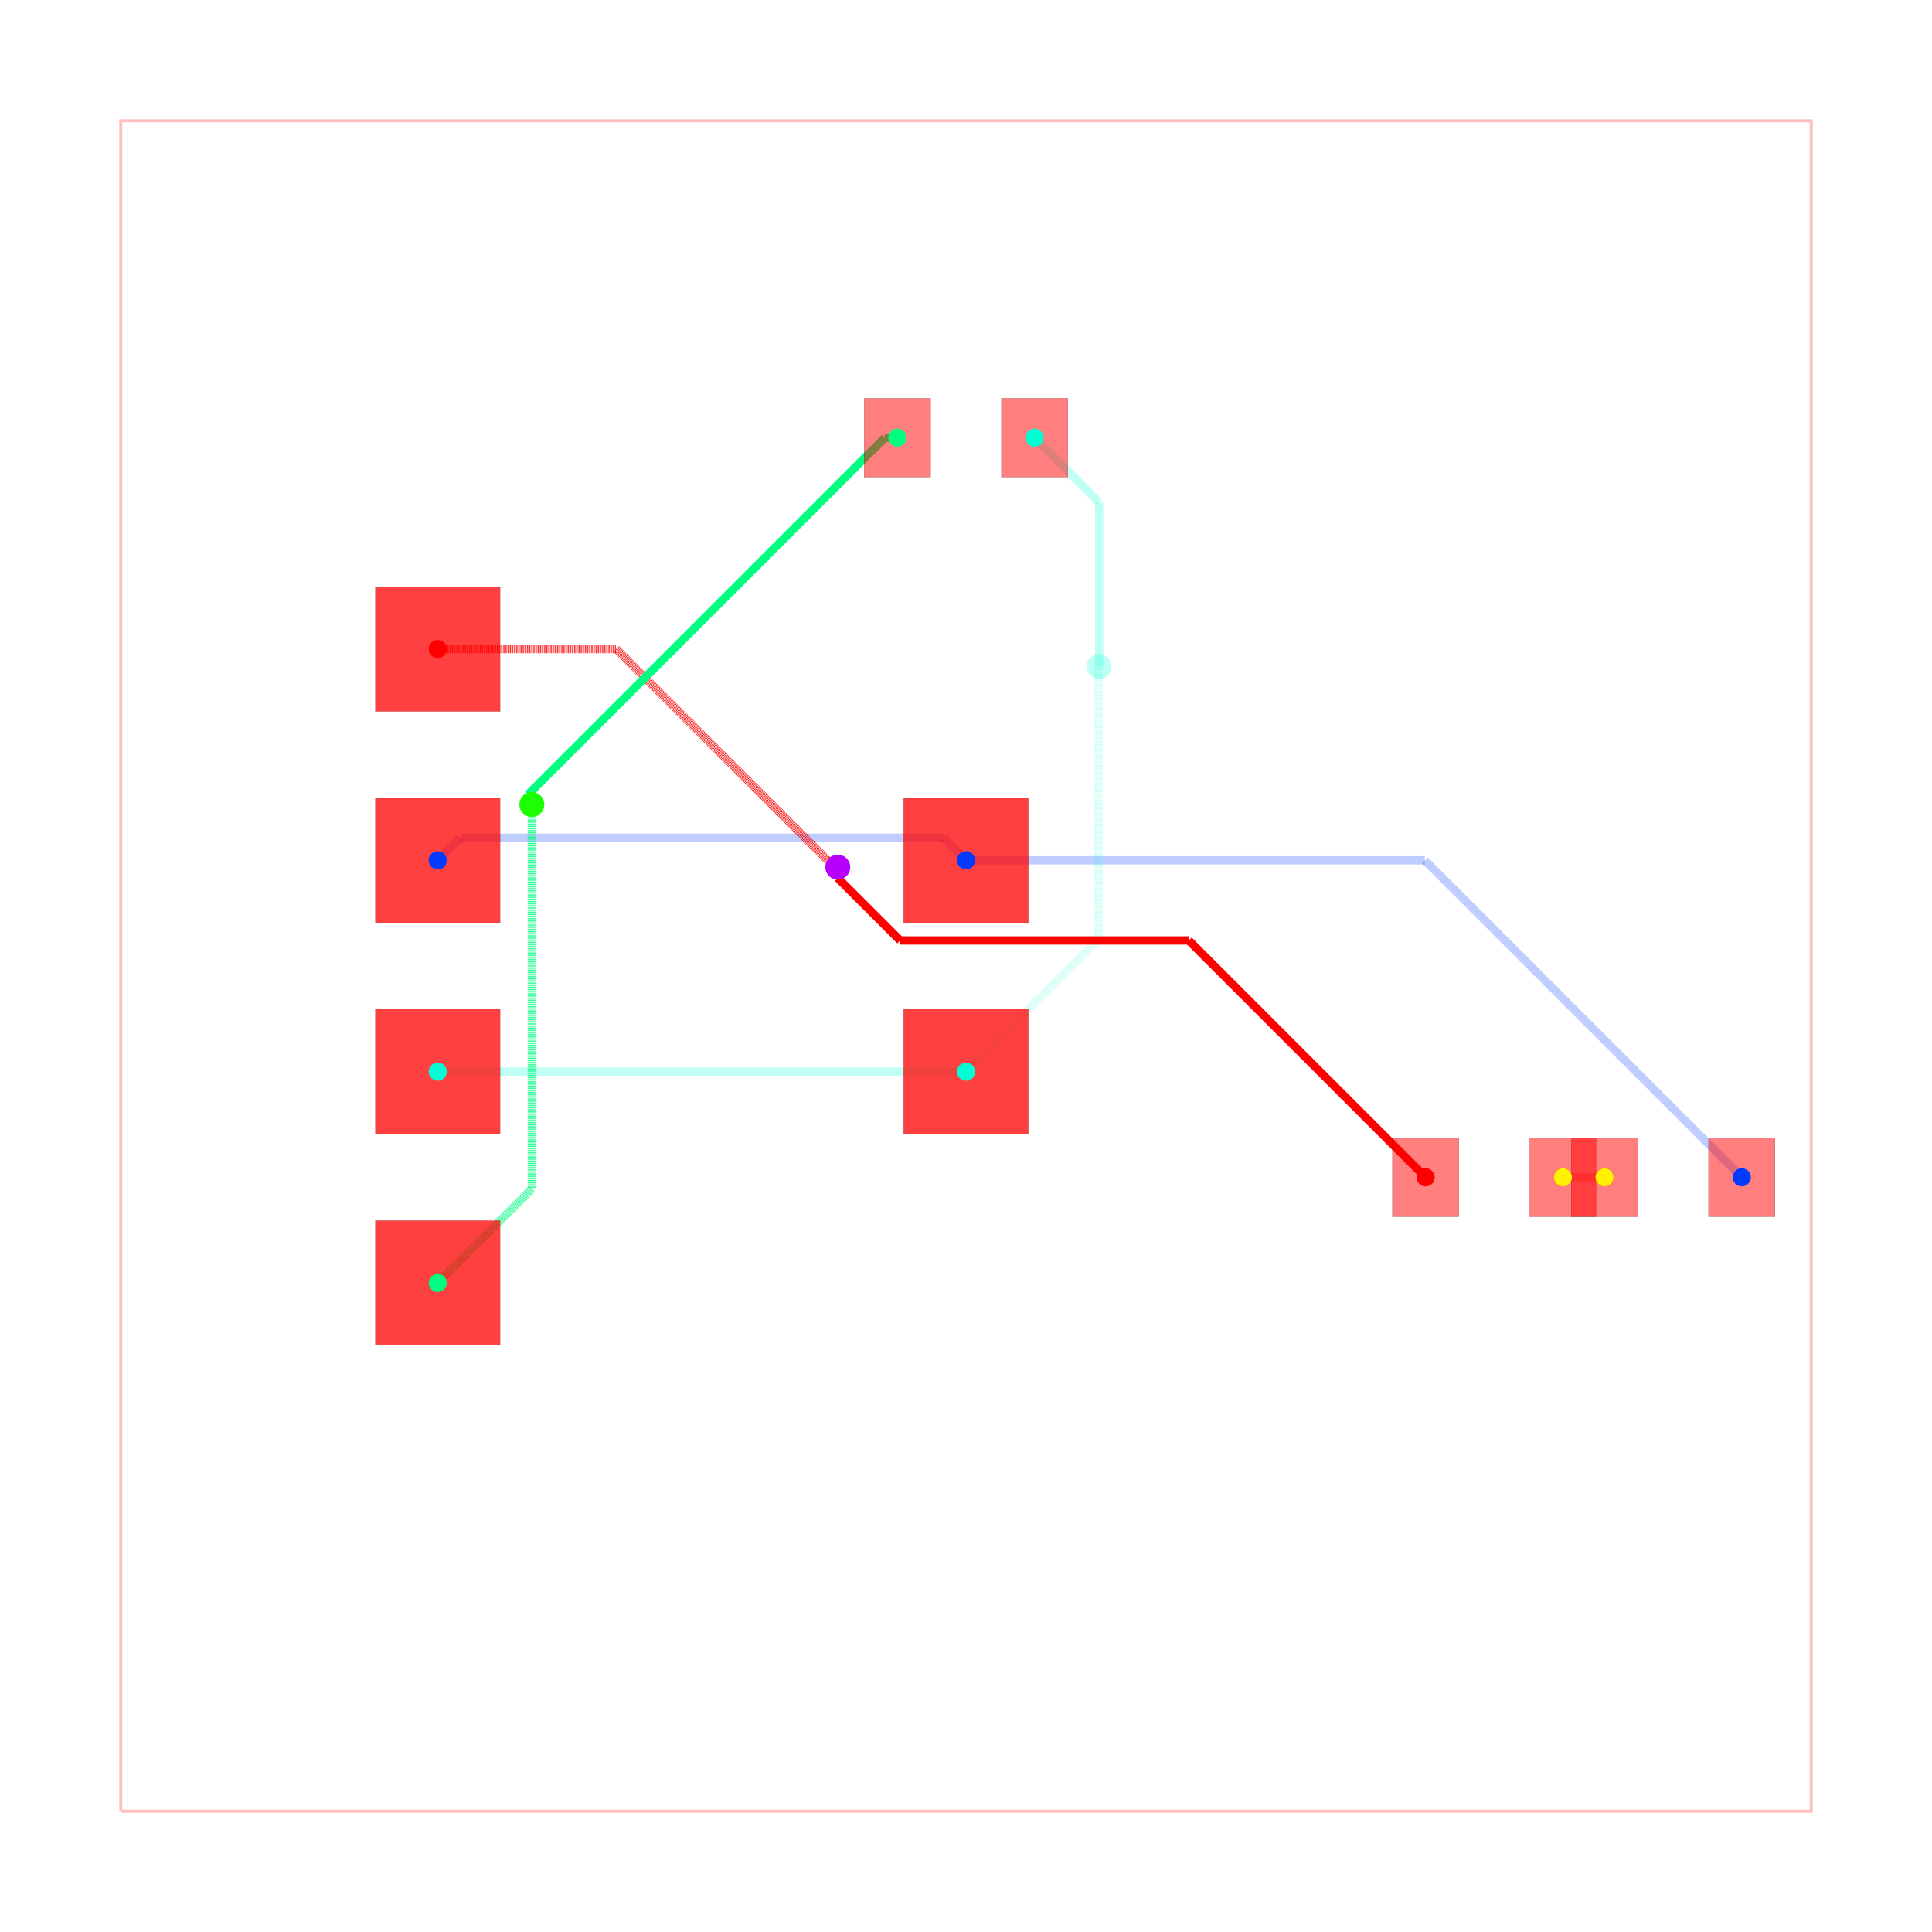
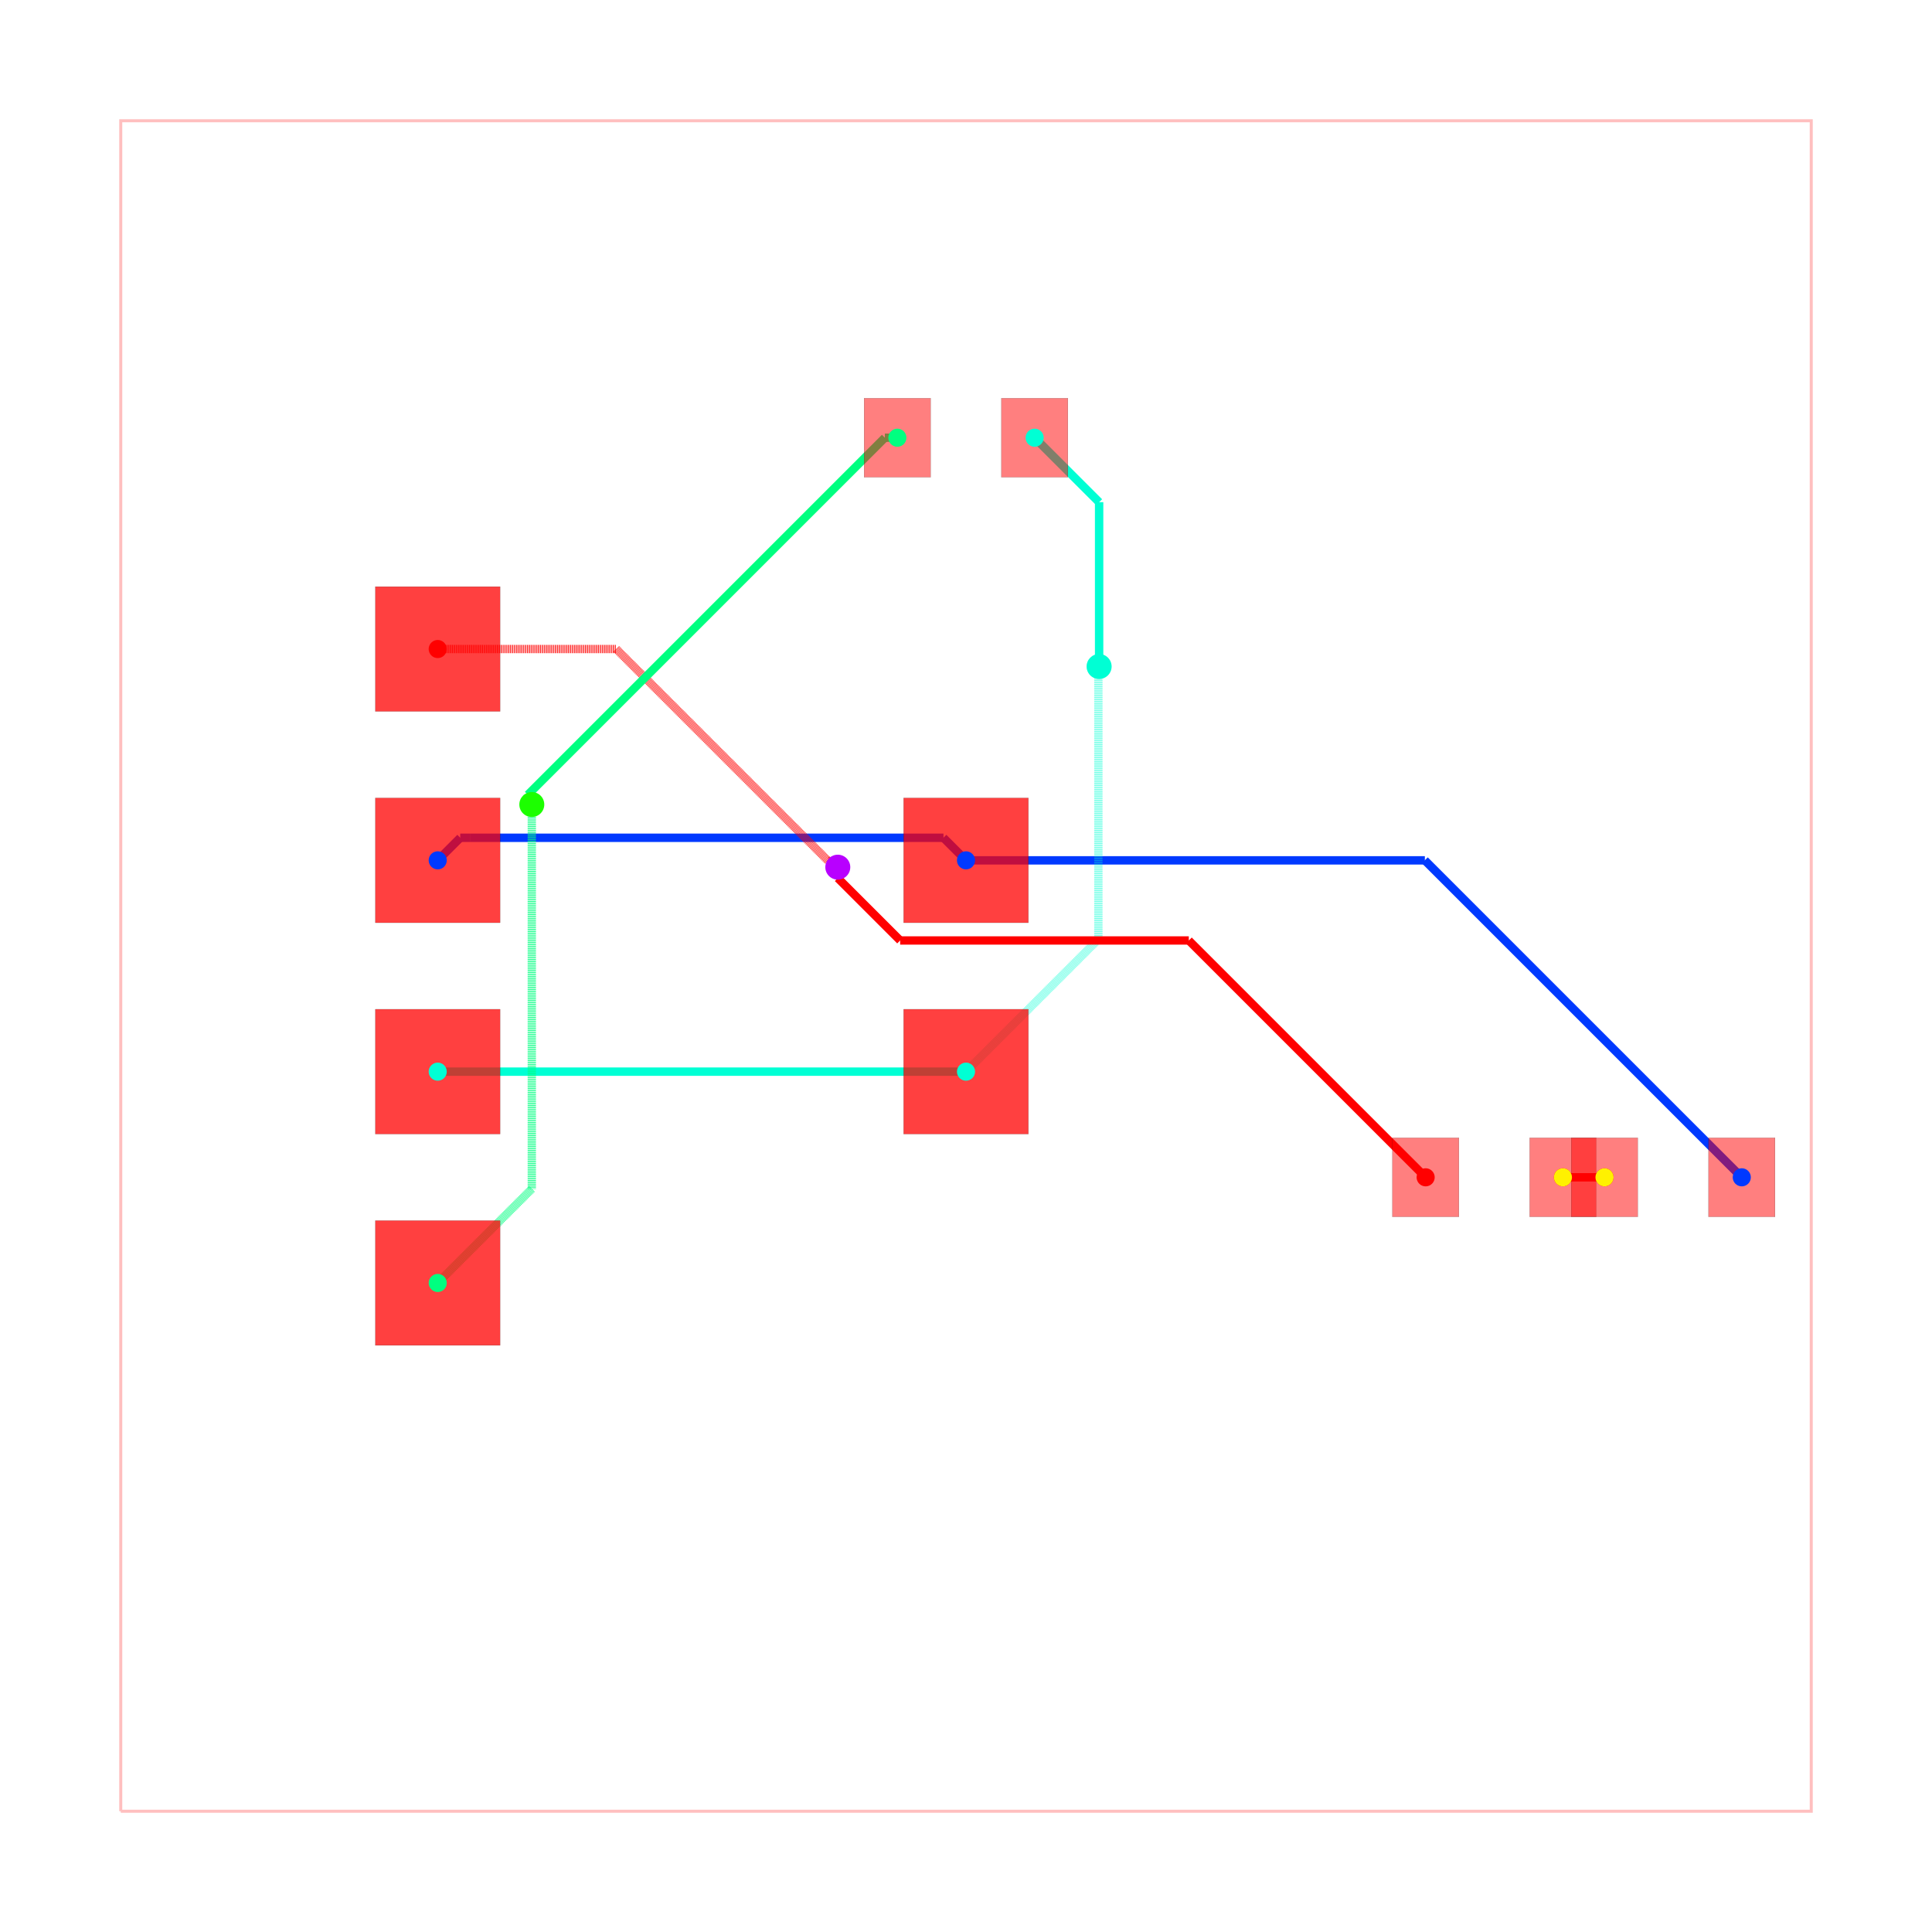
<svg xmlns="http://www.w3.org/2000/svg" width="640" height="640" viewBox="0 0 640 640">
  <rect width="100%" height="100%" fill="white" />
  <g>
    <polyline data-points="-10.16,-10.16 10.16,-10.16 10.16,10.16 -10.16,10.16 -10.16,-10.16" data-type="line" data-label="" points="40,600 600,600 600,40 40,40 40,600" fill="none" stroke="rgba(255,0,0,0.25)" stroke-width="1px" />
  </g>
  <g>
    <polyline data-points="7.776507174585693e-17,1.27 -0.27118394103678506,1.5411839410367851" data-type="line" data-label="source_net_2" points="320,285 312.526,277.526" fill="none" stroke="rgba(0,60,255,0.25)" stroke-width="2.756" />
  </g>
  <g>
    <polyline data-points="-0.27118394103678506,1.5411839410367851 -5.9626345313454525,1.5411839410367851" data-type="line" data-label="source_net_2" points="312.526,277.526 155.675,277.526" fill="none" stroke="rgba(0,60,255,0.25)" stroke-width="2.756" />
  </g>
  <g>
    <polyline data-points="-5.9626345313454525,1.5411839410367851 -6.0788160589632145,1.5411839410367851" data-type="line" data-label="source_net_2" points="155.675,277.526 152.474,277.526" fill="none" stroke="rgba(0,60,255,0.25)" stroke-width="2.756" />
  </g>
  <g>
    <polyline data-points="-6.0788160589632145,1.5411839410367851 -6.35,1.27" data-type="line" data-label="source_net_2" points="152.474,277.526 145,285" fill="none" stroke="rgba(0,60,255,0.25)" stroke-width="2.756" />
  </g>
  <g>
    <polyline data-points="7.776507174585693e-17,1.27 5.514999999999999,1.27" data-type="line" data-label="source_net_2" points="320,285 471.988,285" fill="none" stroke="rgba(0,60,255,0.25)" stroke-width="2.756" />
  </g>
  <g>
    <polyline data-points="5.514999999999999,1.27 9.325,-2.54" data-type="line" data-label="source_net_2" points="471.988,285 576.988,390" fill="none" stroke="rgba(0,60,255,0.25)" stroke-width="2.756" />
  </g>
  <g>
    <polyline data-points="-7.776507174585693e-17,-1.27 -6.35,-1.27" data-type="line" data-label="source_net_1" points="320,355 145,355" fill="none" stroke="rgba(0,255,213,0.25)" stroke-width="2.756" />
  </g>
  <g>
    <polyline data-points="-7.776507174585693e-17,-1.27 1.5910898239931017,0.3210898239931017" data-type="line" data-label="source_net_1" points="320,355 363.849,311.151" fill="none" stroke="rgba(0,255,213,0.25)" stroke-width="2.756" stroke-dasharray="0.2 0.2" />
  </g>
  <g>
    <polyline data-points="1.5910898239931017,0.3210898239931017 1.5910898239931017,3.570669467721688" data-type="line" data-label="source_net_1" points="363.849,311.151 363.849,221.596" fill="none" stroke="rgba(0,255,213,0.25)" stroke-width="2.756" stroke-dasharray="0.2 0.2" />
  </g>
  <g>
    <polyline data-points="1.5910898239931017,3.570669467721688 1.5910898239931017,3.5910898239931015" data-type="line" data-label="source_net_1" points="363.849,221.596 363.849,221.033" fill="none" stroke="rgba(0,255,213,0.25)" stroke-width="2.756" stroke-dasharray="0.2 0.2" />
  </g>
  <g>
    <polyline data-points="1.5910898239931017,3.5910898239931015 1.6,3.6" data-type="line" data-label="source_net_1" points="363.849,221.033 364.094,220.787" fill="none" stroke="rgba(0,255,213,0.25)" stroke-width="2.756" stroke-dasharray="0.2 0.2" />
  </g>
  <g>
    <polyline data-points="1.6,3.6 1.6,5.574999999999999" data-type="line" data-label="source_net_1" points="364.094,220.787 364.094,166.358" fill="none" stroke="rgba(0,255,213,0.25)" stroke-width="2.756" />
  </g>
  <g>
    <polyline data-points="1.6,5.574999999999999 0.825,6.35" data-type="line" data-label="source_net_1" points="364.094,166.358 342.736,145" fill="none" stroke="rgba(0,255,213,0.25)" stroke-width="2.756" />
  </g>
  <g>
    <polyline data-points="7.175,-2.54 7.675,-2.54" data-type="line" data-label="source_trace_9" points="517.736,390 531.516,390" fill="none" stroke="rgba(255,0,0,0.25)" stroke-width="2.756" />
  </g>
  <g>
+     <polyline data-points="7.776507174585693e-17,1.27 -0.27118394103678506,1.5411839410367851" data-type="line" data-label="source_net_2" points="320,285 312.526,277.526" fill="none" stroke="hsl(226.667, 100%, 50%)" stroke-width="2.756" />
+   </g>
+   <g>
+     <polyline data-points="-0.27118394103678506,1.5411839410367851 -5.9626345313454525,1.5411839410367851" data-type="line" data-label="source_net_2" points="312.526,277.526 155.675,277.526" fill="none" stroke="hsl(226.667, 100%, 50%)" stroke-width="2.756" />
+   </g>
+   <g>
+     <polyline data-points="-5.9626345313454525,1.5411839410367851 -6.0788160589632145,1.5411839410367851" data-type="line" data-label="source_net_2" points="155.675,277.526 152.474,277.526" fill="none" stroke="hsl(226.667, 100%, 50%)" stroke-width="2.756" />
+   </g>
+   <g>
+     <polyline data-points="-6.0788160589632145,1.5411839410367851 -6.35,1.27" data-type="line" data-label="source_net_2" points="152.474,277.526 145,285" fill="none" stroke="hsl(226.667, 100%, 50%)" stroke-width="2.756" />
+   </g>
+   <g>
+     <polyline data-points="7.776507174585693e-17,1.27 5.514999999999999,1.27" data-type="line" data-label="source_net_2" points="320,285 471.988,285" fill="none" stroke="hsl(226.667, 100%, 50%)" stroke-width="2.756" />
+   </g>
+   <g>
+     <polyline data-points="5.514999999999999,1.27 9.325,-2.54" data-type="line" data-label="source_net_2" points="471.988,285 576.988,390" fill="none" stroke="hsl(226.667, 100%, 50%)" stroke-width="2.756" />
+   </g>
+   <g>
+     <polyline data-points="-7.776507174585693e-17,-1.27 -6.35,-1.27" data-type="line" data-label="source_net_1" points="320,355 145,355" fill="none" stroke="hsl(170, 100%, 50%)" stroke-width="2.756" />
+   </g>
+   <g>
+     <polyline data-points="-7.776507174585693e-17,-1.27 1.5910898239931017,0.3210898239931017" data-type="line" data-label="source_net_1" points="320,355 363.849,311.151" fill="none" stroke="rgba(0,255,213,0.5)" stroke-width="2.756" stroke-dasharray="0.2 0.2" />
+   </g>
+   <g>
+     <polyline data-points="1.5910898239931017,0.3210898239931017 1.5910898239931017,3.570669467721688" data-type="line" data-label="source_net_1" points="363.849,311.151 363.849,221.596" fill="none" stroke="rgba(0,255,213,0.5)" stroke-width="2.756" stroke-dasharray="0.2 0.2" />
+   </g>
+   <g>
+     <polyline data-points="1.5910898239931017,3.570669467721688 1.5910898239931017,3.5910898239931015" data-type="line" data-label="source_net_1" points="363.849,221.596 363.849,221.033" fill="none" stroke="rgba(0,255,213,0.5)" stroke-width="2.756" stroke-dasharray="0.2 0.2" />
+   </g>
+   <g>
+     <polyline data-points="1.5910898239931017,3.5910898239931015 1.6,3.6" data-type="line" data-label="source_net_1" points="363.849,221.033 364.094,220.787" fill="none" stroke="rgba(0,255,213,0.5)" stroke-width="2.756" stroke-dasharray="0.2 0.2" />
+   </g>
+   <g>
+     <polyline data-points="1.6,3.6 1.6,5.574999999999999" data-type="line" data-label="source_net_1" points="364.094,220.787 364.094,166.358" fill="none" stroke="hsl(170, 100%, 50%)" stroke-width="2.756" />
+   </g>
+   <g>
+     <polyline data-points="1.6,5.574999999999999 0.825,6.35" data-type="line" data-label="source_net_1" points="364.094,166.358 342.736,145" fill="none" stroke="hsl(170, 100%, 50%)" stroke-width="2.756" />
+   </g>
+   <g>
+     <polyline data-points="7.175,-2.54 7.675,-2.54" data-type="line" data-label="source_trace_9" points="517.736,390 531.516,390" fill="none" stroke="hsl(0, 100%, 50%)" stroke-width="2.756" />
+   </g>
+   <g>
    <polyline data-points="-6.35,3.81 -4.203584788807355,3.81" data-type="line" data-label="source_net_3" points="145,215 204.153,215" fill="none" stroke="hsl(0, 100%, 50%)" stroke-width="2.756" stroke-dasharray="0.2 0.2" />
  </g>
  <g>
    <polyline data-points="-4.203584788807355,3.81 -1.6555774245745303,1.2619926357671751" data-type="line" data-label="source_net_3" points="204.153,215 274.374,285.221" fill="none" stroke="hsl(0, 100%, 50%)" stroke-width="2.756" stroke-dasharray="0.2 0.2" />
  </g>
  <g>
    <polyline data-points="-1.6555774245745303,1.2619926357671751 -1.614992635767175,1.2619926357671751" data-type="line" data-label="source_net_3" points="274.374,285.221 275.492,285.221" fill="none" stroke="hsl(0, 100%, 50%)" stroke-width="2.756" stroke-dasharray="0.2 0.2" />
  </g>
  <g>
    <polyline data-points="-1.614992635767175,1.2619926357671751 -1.541,1.188" data-type="line" data-label="source_net_3" points="275.492,285.221 277.531,287.26" fill="none" stroke="hsl(0, 100%, 50%)" stroke-width="2.756" stroke-dasharray="0.2 0.2" />
  </g>
  <g>
    <polyline data-points="-1.541,1.188 -1.541,1.056357285519552" data-type="line" data-label="source_net_3" points="277.531,287.26 277.531,290.888" fill="none" stroke="hsl(0, 100%, 50%)" stroke-width="2.756" />
  </g>
  <g>
    <polyline data-points="-1.541,1.056357285519552 -0.7915077344067046,0.30686501992625675" data-type="line" data-label="source_net_3" points="277.531,290.888 298.187,311.543" fill="none" stroke="hsl(0, 100%, 50%)" stroke-width="2.756" />
  </g>
  <g>
    <polyline data-points="-0.7915077344067046,0.30686501992625675 2.6781349800737426,0.30686501992625675" data-type="line" data-label="source_net_3" points="298.187,311.543 393.807,311.543" fill="none" stroke="hsl(0, 100%, 50%)" stroke-width="2.756" />
  </g>
  <g>
    <polyline data-points="2.6781349800737426,0.30686501992625675 5.5249999999999995,-2.54" data-type="line" data-label="source_net_3" points="393.807,311.543 472.264,390" fill="none" stroke="hsl(0, 100%, 50%)" stroke-width="2.756" />
  </g>
  <g>
    <polyline data-points="-0.825,6.35 -0.9752093590632773,6.35" data-type="line" data-label="source_net_0" points="297.264,145 293.124,145" fill="none" stroke="hsl(150, 100%, 50%)" stroke-width="2.756" />
  </g>
  <g>
    <polyline data-points="-0.9752093590632773,6.35 -5.266852455607402,2.058356903455875" data-type="line" data-label="source_net_0" points="293.124,145 174.851,263.274" fill="none" stroke="hsl(150, 100%, 50%)" stroke-width="2.756" />
  </g>
  <g>
    <polyline data-points="-5.266852455607402,2.058356903455875 -5.266852455607402,1.9888524556074023" data-type="line" data-label="source_net_0" points="174.851,263.274 174.851,265.189" fill="none" stroke="hsl(150, 100%, 50%)" stroke-width="2.756" />
  </g>
  <g>
    <polyline data-points="-5.266852455607402,1.9888524556074023 -5.218999999999999,1.941" data-type="line" data-label="source_net_0" points="174.851,265.189 176.169,266.508" fill="none" stroke="hsl(150, 100%, 50%)" stroke-width="2.756" />
  </g>
  <g>
    <polyline data-points="-5.218999999999999,1.941 -5.218999999999999,-2.679" data-type="line" data-label="source_net_0" points="176.169,266.508 176.169,393.831" fill="none" stroke="hsl(150, 100%, 50%)" stroke-width="2.756" stroke-dasharray="0.2 0.2" />
  </g>
  <g>
    <polyline data-points="-5.218999999999999,-2.679 -6.35,-3.81" data-type="line" data-label="source_net_0" points="176.169,393.831 145,425" fill="none" stroke="hsl(150, 100%, 50%)" stroke-width="2.756" stroke-dasharray="0.2 0.2" />
  </g>
  <g>
    <rect data-type="rect" data-label="top source_net_0" data-x="-0.825" data-y="6.35" x="286.24" y="131.909" width="22.047" height="26.181" fill="rgba(255,0,0,0.5)" stroke="black" stroke-width="0.036" />
  </g>
  <g>
    <rect data-type="rect" data-label="top source_net_1" data-x="0.825" data-y="6.35" x="331.713" y="131.909" width="22.047" height="26.181" fill="rgba(255,0,0,0.5)" stroke="black" stroke-width="0.036" />
  </g>
  <g>
    <rect data-type="rect" data-label="top source_net_3" data-x="5.5249999999999995" data-y="-2.54" x="461.24" y="376.909" width="22.047" height="26.181" fill="rgba(255,0,0,0.5)" stroke="black" stroke-width="0.036" />
  </g>
  <g>
    <rect data-type="rect" data-label="top source_trace_10, source_trace_9" data-x="7.175" data-y="-2.54" x="506.713" y="376.909" width="22.047" height="26.181" fill="rgba(255,0,0,0.5)" stroke="black" stroke-width="0.036" />
  </g>
  <g>
    <rect data-type="rect" data-label="top source_trace_10, source_trace_9" data-x="7.675" data-y="-2.54" x="520.492" y="376.909" width="22.047" height="26.181" fill="rgba(255,0,0,0.5)" stroke="black" stroke-width="0.036" />
  </g>
  <g>
    <rect data-type="rect" data-label="top source_net_2" data-x="9.325" data-y="-2.54" x="565.965" y="376.909" width="22.047" height="26.181" fill="rgba(255,0,0,0.5)" stroke="black" stroke-width="0.036" />
  </g>
  <g>
    <rect data-type="rect" data-label="top source_net_0 bottom source_net_0" data-x="-6.35" data-y="-3.81" x="124.331" y="404.331" width="41.339" height="41.339" fill="rgba(255,0,0,0.75)" stroke="black" stroke-width="0.036" />
  </g>
  <g>
    <rect data-type="rect" data-label="top source_net_1 bottom source_net_1" data-x="-6.35" data-y="-1.27" x="124.331" y="334.331" width="41.339" height="41.339" fill="rgba(255,0,0,0.75)" stroke="black" stroke-width="0.036" />
  </g>
  <g>
    <rect data-type="rect" data-label="top source_net_2 bottom source_net_2" data-x="-6.35" data-y="1.27" x="124.331" y="264.331" width="41.339" height="41.339" fill="rgba(255,0,0,0.75)" stroke="black" stroke-width="0.036" />
  </g>
  <g>
    <rect data-type="rect" data-label="top source_net_3 bottom source_net_3" data-x="-6.35" data-y="3.81" x="124.331" y="194.331" width="41.339" height="41.339" fill="rgba(255,0,0,0.75)" stroke="black" stroke-width="0.036" />
  </g>
  <g>
    <rect data-type="rect" data-label="top source_net_1 bottom source_net_1" data-x="-7.776507174585693e-17" data-y="-1.27" x="299.331" y="334.331" width="41.339" height="41.339" fill="rgba(255,0,0,0.75)" stroke="black" stroke-width="0.036" />
  </g>
  <g>
    <rect data-type="rect" data-label="top source_net_2 bottom source_net_2" data-x="7.776507174585693e-17" data-y="1.27" x="299.331" y="264.331" width="41.339" height="41.339" fill="rgba(255,0,0,0.75)" stroke="black" stroke-width="0.036" />
  </g>
  <circle data-type="circle" data-label="" data-x="1.6" data-y="3.6" cx="364.094" cy="220.787" r="4.134" fill="rgba(0,255,213,0.25)" stroke="none" stroke-width="0.036" />
+   <circle data-type="circle" data-label="" data-x="1.6" data-y="3.6" cx="364.094" cy="220.787" r="4.134" fill="hsl(170, 100%, 50%)" stroke="none" stroke-width="0.036" />
  <circle data-type="circle" data-label="" data-x="-1.541" data-y="1.188" cx="277.531" cy="287.26" r="4.134" fill="hsl(283.333, 100%, 50%)" stroke="none" stroke-width="0.036" />
  <circle data-type="circle" data-label="" data-x="-5.218999999999999" data-y="1.941" cx="176.169" cy="266.508" r="4.134" fill="hsl(113.333, 100%, 50%)" stroke="none" stroke-width="0.036" />
  <g>
    <circle data-type="point" data-label="source_trace_9 source_trace_9 top" data-x="7.175" data-y="-2.54" cx="517.736" cy="390" r="3" fill="hsl(0, 100%, 50%)" />
  </g>
  <g>
    <circle data-type="point" data-label="source_trace_9 source_trace_9 top" data-x="7.675" data-y="-2.54" cx="531.516" cy="390" r="3" fill="hsl(0, 100%, 50%)" />
  </g>
  <g>
    <circle data-type="point" data-label="source_trace_10 source_trace_10 top" data-x="7.675" data-y="-2.54" cx="531.516" cy="390" r="3" fill="hsl(56.667, 100%, 50%)" />
  </g>
  <g>
    <circle data-type="point" data-label="source_trace_10 source_trace_10 top" data-x="7.175" data-y="-2.54" cx="517.736" cy="390" r="3" fill="hsl(56.667, 100%, 50%)" />
  </g>
  <g>
    <circle data-type="point" data-label="source_net_0 source_net_0 top" data-x="-6.35" data-y="-3.81" cx="145" cy="425" r="3" fill="hsl(150, 100%, 50%)" />
  </g>
  <g>
    <circle data-type="point" data-label="source_net_0 source_net_0 top" data-x="-0.825" data-y="6.35" cx="297.264" cy="145" r="3" fill="hsl(150, 100%, 50%)" />
  </g>
  <g>
    <circle data-type="point" data-label="source_net_1 source_net_1 top" data-x="-6.35" data-y="-1.27" cx="145" cy="355" r="3" fill="hsl(170, 100%, 50%)" />
  </g>
  <g>
    <circle data-type="point" data-label="source_net_1 source_net_1 top" data-x="0.825" data-y="6.35" cx="342.736" cy="145" r="3" fill="hsl(170, 100%, 50%)" />
  </g>
  <g>
    <circle data-type="point" data-label="source_net_1 source_net_1 top" data-x="-7.776507174585693e-17" data-y="-1.27" cx="320" cy="355" r="3" fill="hsl(170, 100%, 50%)" />
  </g>
  <g>
    <circle data-type="point" data-label="source_net_2 source_net_2 top" data-x="-6.35" data-y="1.27" cx="145" cy="285" r="3" fill="hsl(226.667, 100%, 50%)" />
  </g>
  <g>
    <circle data-type="point" data-label="source_net_2 source_net_2 top" data-x="7.776507174585693e-17" data-y="1.27" cx="320" cy="285" r="3" fill="hsl(226.667, 100%, 50%)" />
  </g>
  <g>
    <circle data-type="point" data-label="source_net_2 source_net_2 top" data-x="9.325" data-y="-2.54" cx="576.988" cy="390" r="3" fill="hsl(226.667, 100%, 50%)" />
  </g>
  <g>
    <circle data-type="point" data-label="source_net_3 source_net_3 top" data-x="-6.35" data-y="3.81" cx="145" cy="215" r="3" fill="hsl(0, 100%, 50%)" />
  </g>
  <g>
    <circle data-type="point" data-label="source_net_3 source_net_3 top" data-x="5.5249999999999995" data-y="-2.54" cx="472.264" cy="390" r="3" fill="hsl(0, 100%, 50%)" />
  </g>
  <g id="crosshair" style="display: none">
    <line id="crosshair-h" y1="0" y2="640" stroke="#666" stroke-width="0.5" />
    <line id="crosshair-v" x1="0" x2="640" stroke="#666" stroke-width="0.5" />
    <text id="coordinates" font-family="monospace" font-size="12" fill="#666" />
  </g>
</svg>
